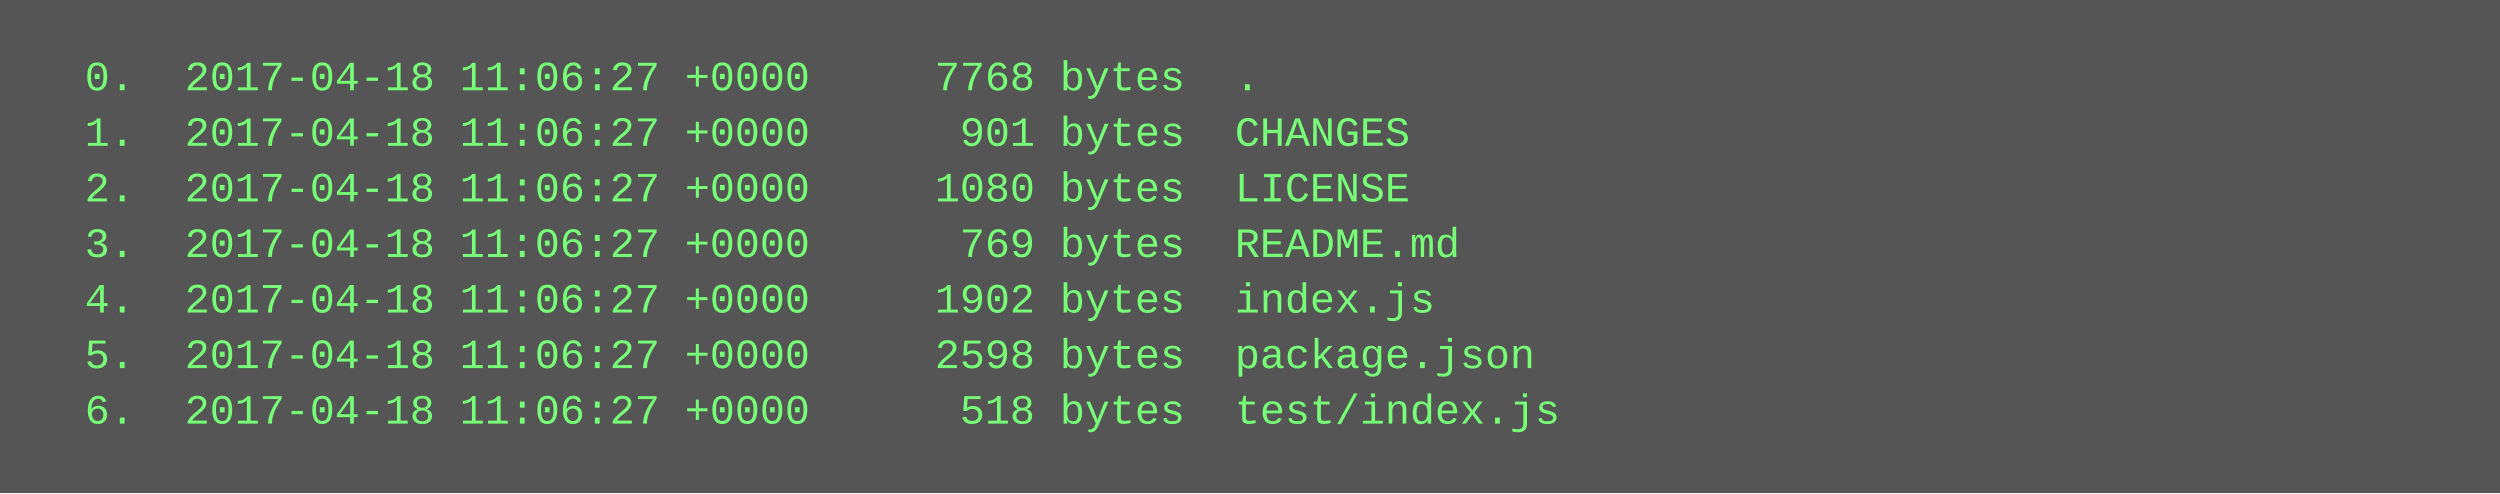
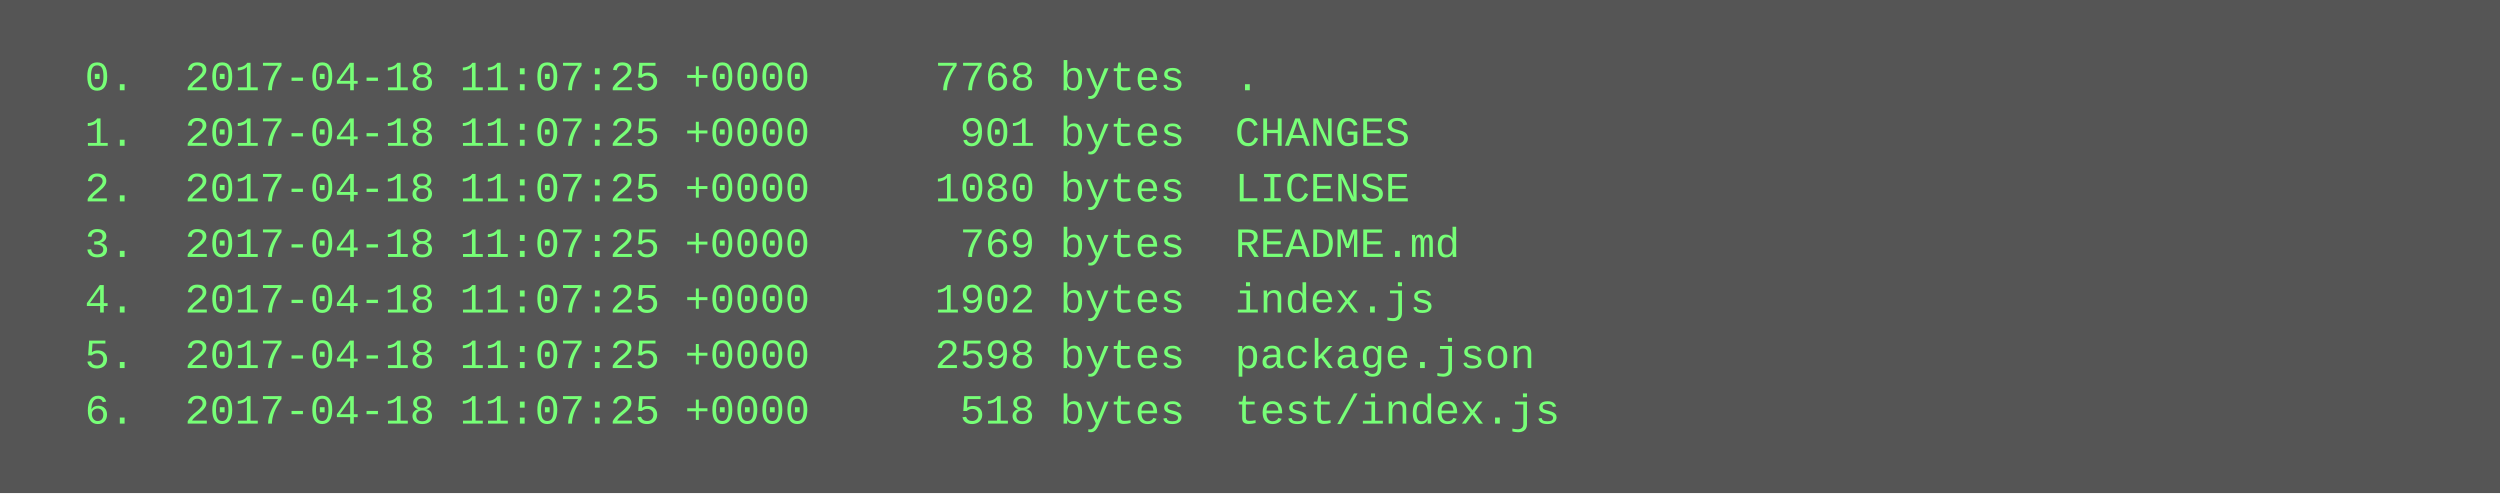
<svg xmlns="http://www.w3.org/2000/svg" height="142" width="720">
  <rect height="142" fill="#555" width="720" />
  <text fill="#7f7" font-family="Courier New" font-size="12" xml:space="preserve">
-     <tspan x="10" y="26">  0.  2017-04-18 11:06:27 +0000     7768 bytes  .</tspan>
-     <tspan x="10" y="42">  1.  2017-04-18 11:06:27 +0000      901 bytes  CHANGES</tspan>
-     <tspan x="10" y="58">  2.  2017-04-18 11:06:27 +0000     1080 bytes  LICENSE</tspan>
-     <tspan x="10" y="74">  3.  2017-04-18 11:06:27 +0000      769 bytes  README.md</tspan>
-     <tspan x="10" y="90">  4.  2017-04-18 11:06:27 +0000     1902 bytes  index.js</tspan>
-     <tspan x="10" y="106">  5.  2017-04-18 11:06:27 +0000     2598 bytes  package.json</tspan>
-     <tspan x="10" y="122">  6.  2017-04-18 11:06:27 +0000      518 bytes  test/index.js</tspan>
+     <tspan x="10" y="26">  0.  2017-04-18 11:07:25 +0000     7768 bytes  .</tspan>
+     <tspan x="10" y="42">  1.  2017-04-18 11:07:25 +0000      901 bytes  CHANGES</tspan>
+     <tspan x="10" y="58">  2.  2017-04-18 11:07:25 +0000     1080 bytes  LICENSE</tspan>
+     <tspan x="10" y="74">  3.  2017-04-18 11:07:25 +0000      769 bytes  README.md</tspan>
+     <tspan x="10" y="90">  4.  2017-04-18 11:07:25 +0000     1902 bytes  index.js</tspan>
+     <tspan x="10" y="106">  5.  2017-04-18 11:07:25 +0000     2598 bytes  package.json</tspan>
+     <tspan x="10" y="122">  6.  2017-04-18 11:07:25 +0000      518 bytes  test/index.js</tspan>
  </text>
</svg>
